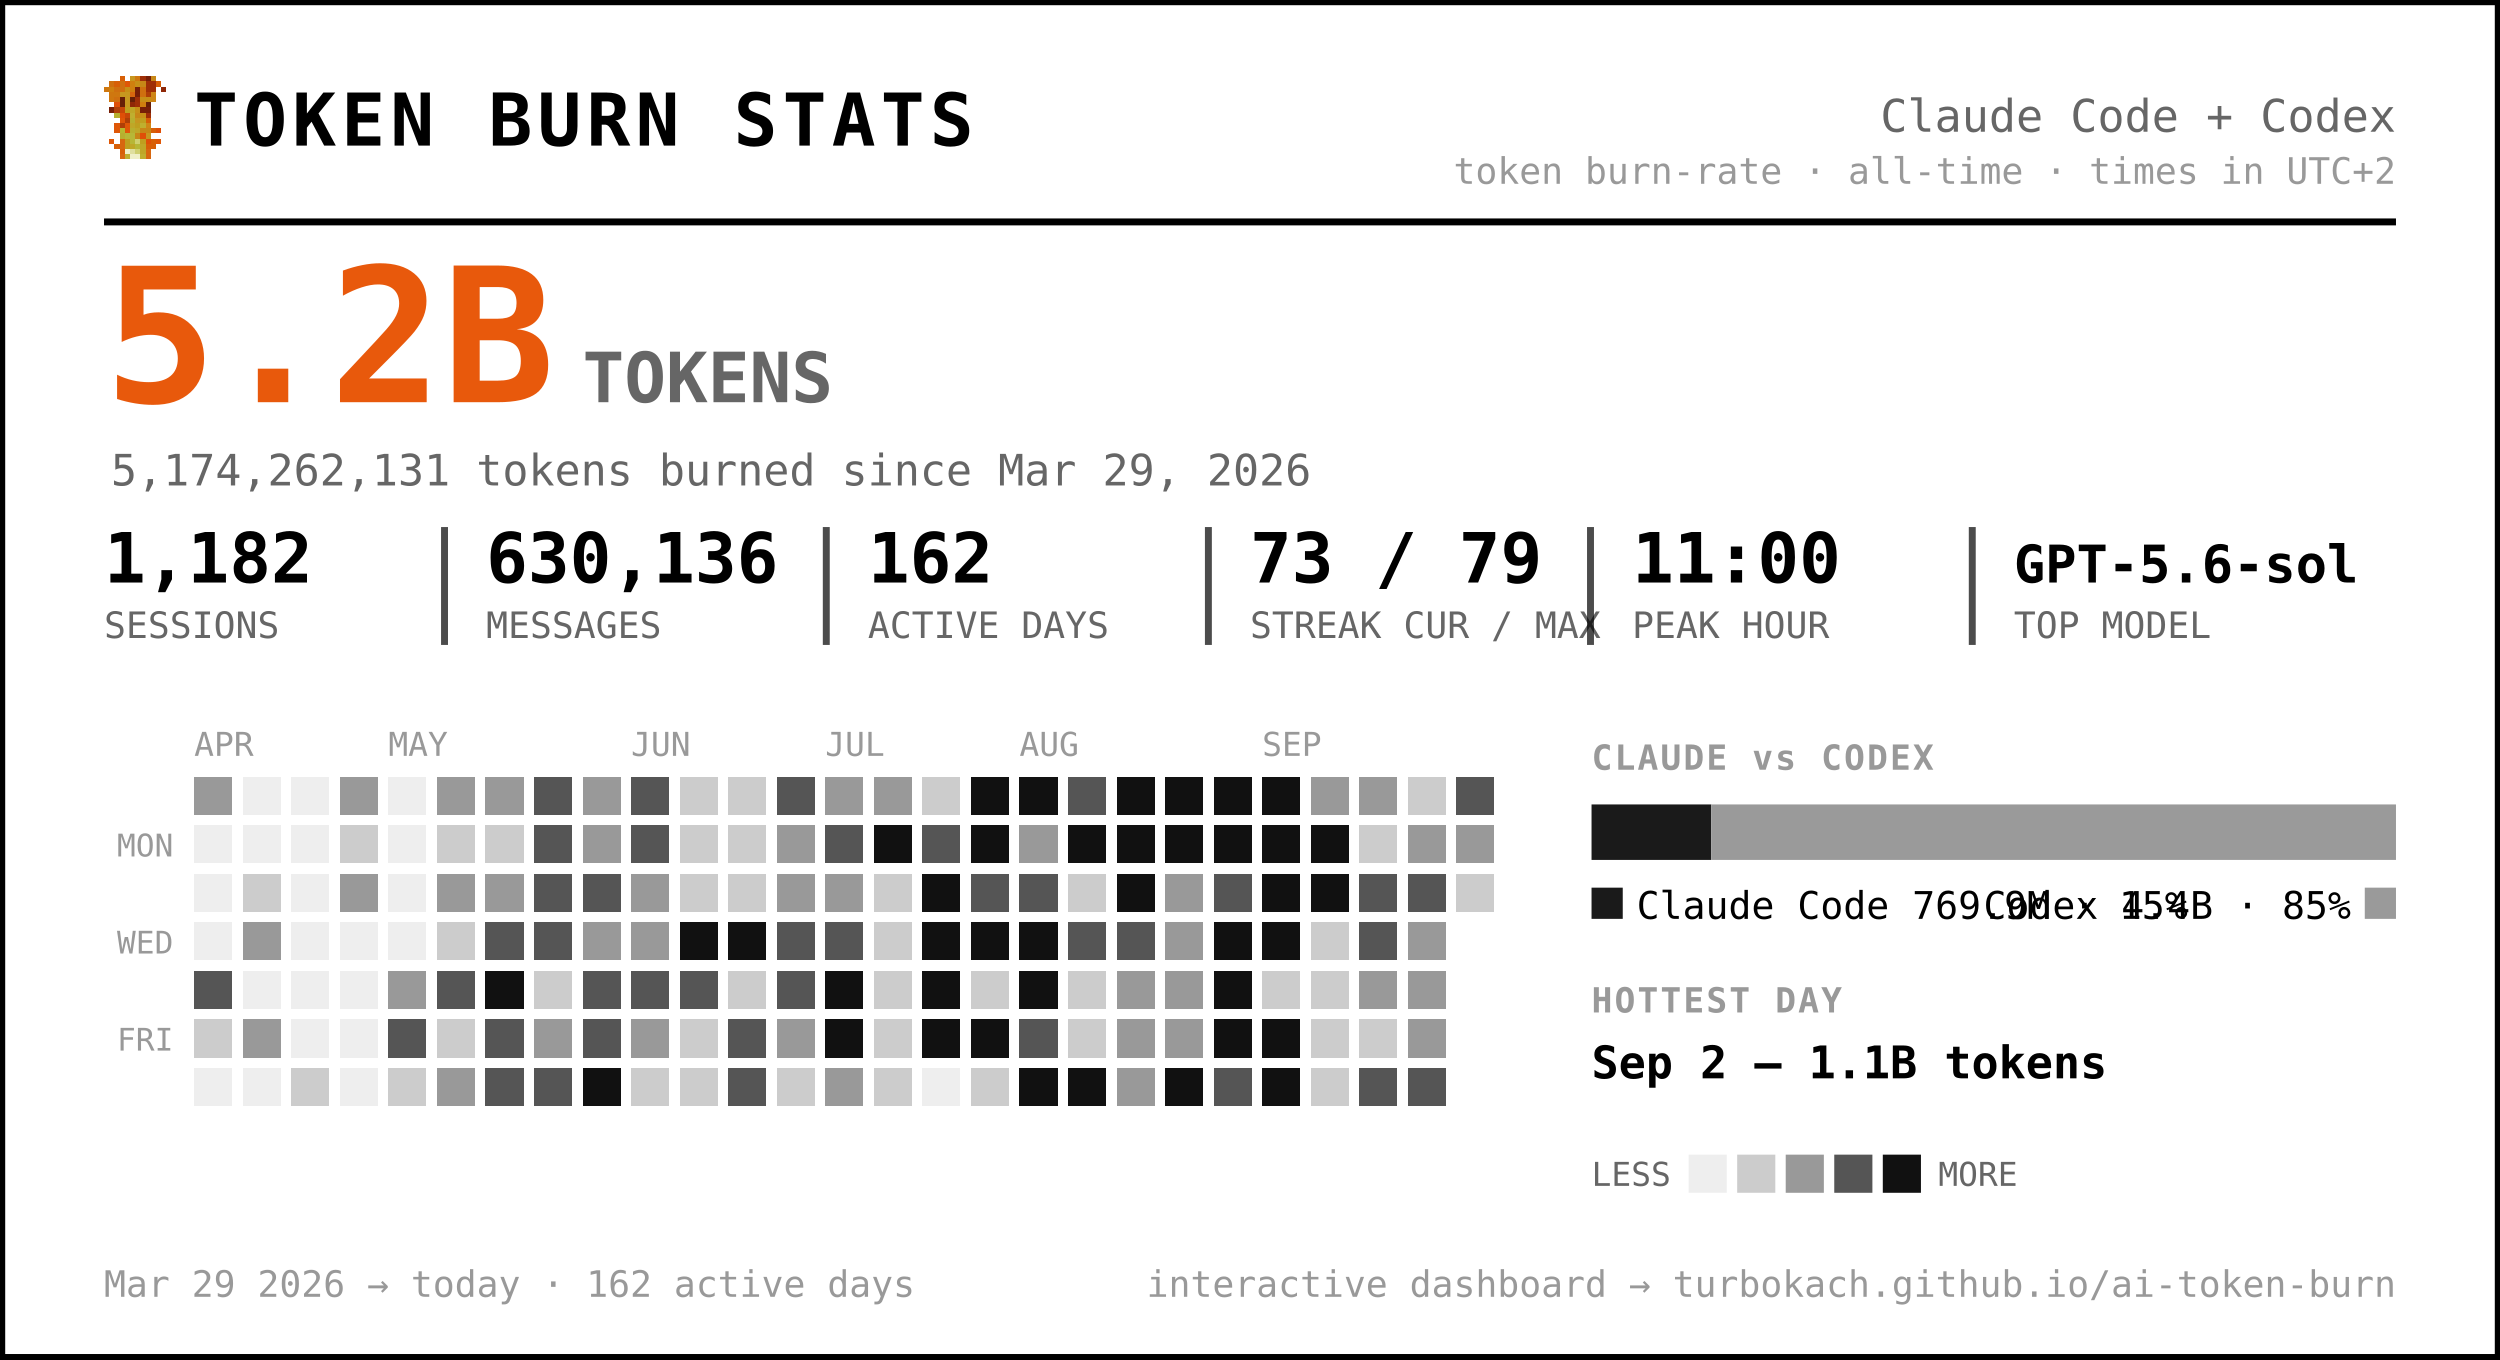
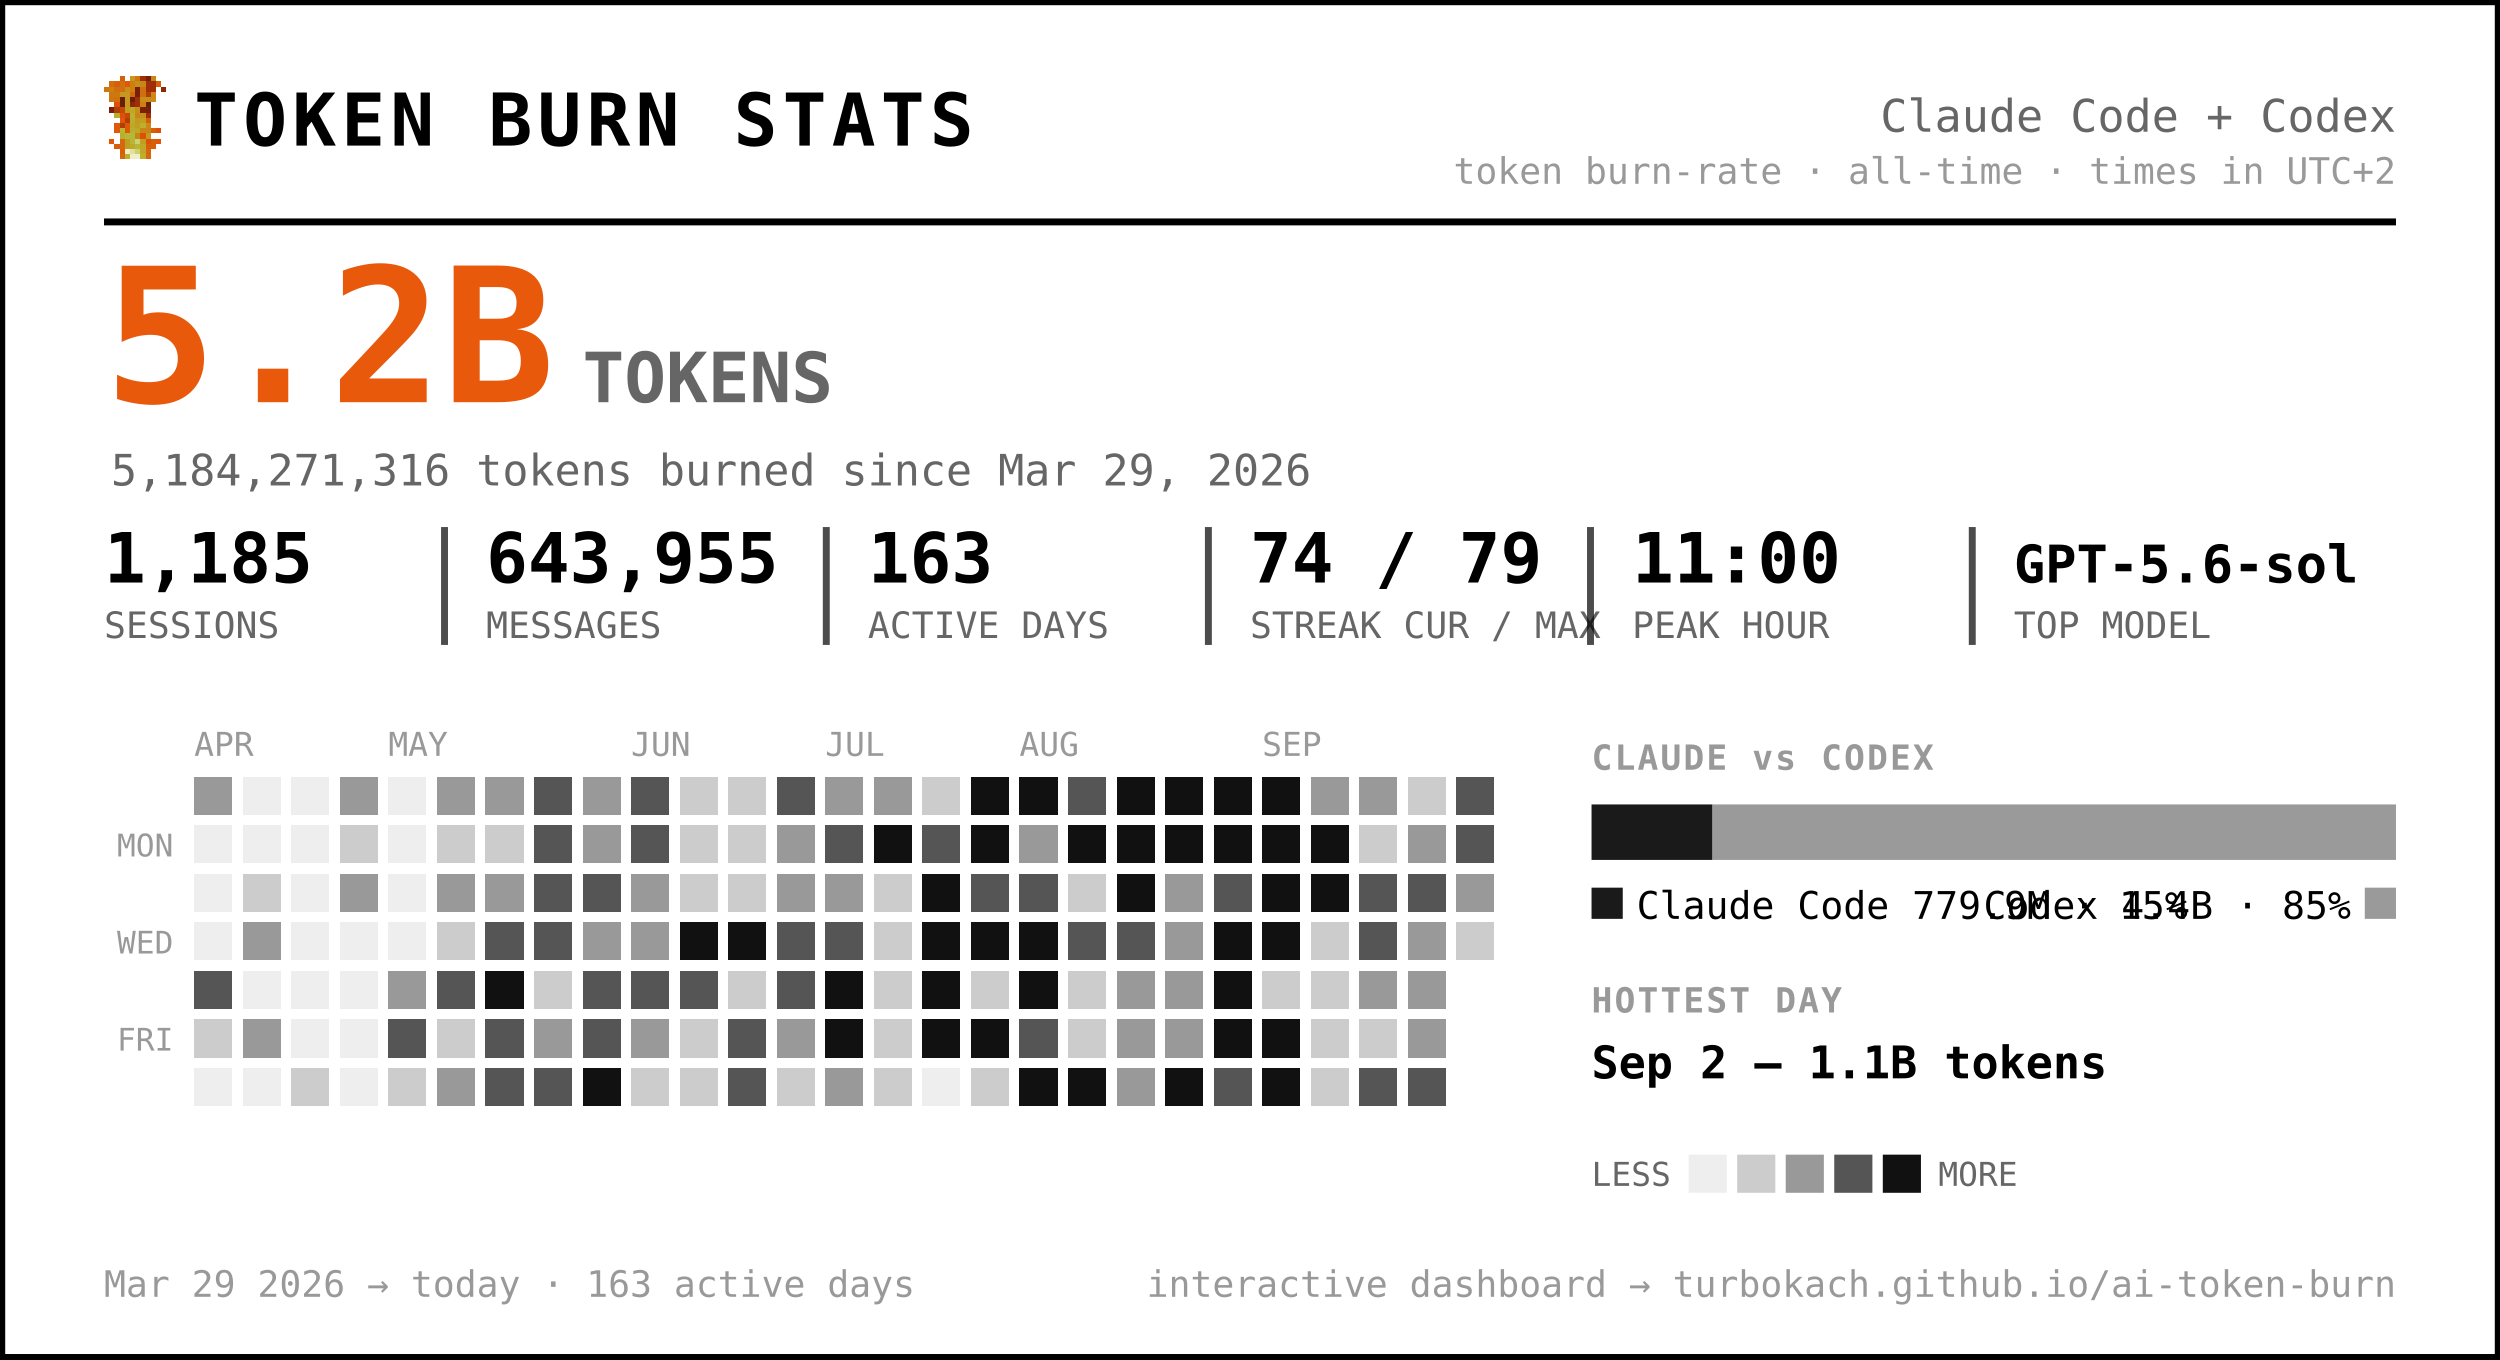
<svg xmlns="http://www.w3.org/2000/svg" width="721" height="392" viewBox="0 0 721 392" font-family="ui-monospace, 'SF Mono', 'Cascadia Code', Menlo, Consolas, monospace" role="img" aria-label="Token burn — Claude Code + Codex">
  <rect x="0.5" y="0.5" width="720" height="391" rx="0" fill="#ffffff" stroke="#000000" stroke-width="2" />
  <g transform="translate(30,22) scale(1.5)" shape-rendering="crispEdges">
    <rect x="3" y="0" width="1" height="1" fill="#d75f07" />
    <rect x="5" y="0" width="1" height="1" fill="#c7971f" />
    <rect x="6" y="0" width="1" height="1" fill="#cf770f" />
    <rect x="7" y="0" width="1" height="1" fill="#9f2f07" />
    <rect x="8" y="0" width="1" height="1" fill="#771f07" />
    <rect x="9" y="0" width="1" height="1" fill="#c78717" />
    <rect x="1" y="1" width="1" height="1" fill="#cf6f0f" />
    <rect x="2" y="1" width="1" height="1" fill="#d75f07" />
    <rect x="3" y="1" width="1" height="1" fill="#cf6f0f" />
    <rect x="4" y="1" width="1" height="1" fill="#df5707" />
    <rect x="5" y="1" width="1" height="1" fill="#cf7f0f" />
    <rect x="6" y="1" width="1" height="1" fill="#c78f17" />
    <rect x="7" y="1" width="1" height="1" fill="#c78717" />
    <rect x="8" y="1" width="1" height="1" fill="#9f2f07" />
    <rect x="9" y="1" width="1" height="1" fill="#9f2f07" />
    <rect x="10" y="1" width="1" height="1" fill="#d75f07" />
    <rect x="0" y="2" width="1" height="1" fill="#cf770f" />
    <rect x="1" y="2" width="1" height="1" fill="#cf7f0f" />
    <rect x="2" y="2" width="1" height="1" fill="#cf6f0f" />
    <rect x="3" y="2" width="1" height="1" fill="#cf6f0f" />
    <rect x="4" y="2" width="1" height="1" fill="#c78f17" />
    <rect x="5" y="2" width="1" height="1" fill="#cf7f0f" />
    <rect x="6" y="2" width="1" height="1" fill="#771f07" />
    <rect x="7" y="2" width="1" height="1" fill="#cf6f0f" />
    <rect x="8" y="2" width="1" height="1" fill="#9f2f07" />
    <rect x="9" y="2" width="1" height="1" fill="#9f2f07" />
    <rect x="11" y="2" width="1" height="1" fill="#8f2707" />
    <rect x="1" y="3" width="1" height="1" fill="#cf770f" />
    <rect x="2" y="3" width="1" height="1" fill="#cf770f" />
    <rect x="3" y="3" width="1" height="1" fill="#c7971f" />
    <rect x="4" y="3" width="1" height="1" fill="#c7971f" />
    <rect x="5" y="3" width="1" height="1" fill="#d7670f" />
    <rect x="6" y="3" width="1" height="1" fill="#771f07" />
    <rect x="7" y="3" width="1" height="1" fill="#cf6f0f" />
    <rect x="8" y="3" width="1" height="1" fill="#af3f07" />
    <rect x="9" y="3" width="1" height="1" fill="#cf8717" />
    <rect x="1" y="4" width="1" height="1" fill="#cf770f" />
    <rect x="2" y="4" width="1" height="1" fill="#cf6f0f" />
    <rect x="3" y="4" width="1" height="1" fill="#671f07" />
    <rect x="4" y="4" width="1" height="1" fill="#c7971f" />
    <rect x="5" y="4" width="1" height="1" fill="#671f07" />
    <rect x="6" y="4" width="1" height="1" fill="#9f2f07" />
    <rect x="7" y="4" width="1" height="1" fill="#c78f17" />
    <rect x="8" y="4" width="1" height="1" fill="#c78f17" />
    <rect x="9" y="4" width="1" height="1" fill="#cf8717" />
    <rect x="2" y="5" width="1" height="1" fill="#df4f07" />
    <rect x="3" y="5" width="1" height="1" fill="#671f07" />
    <rect x="4" y="5" width="1" height="1" fill="#c7971f" />
    <rect x="5" y="5" width="1" height="1" fill="#8f2707" />
    <rect x="6" y="5" width="1" height="1" fill="#9f2f07" />
    <rect x="7" y="5" width="1" height="1" fill="#cf7f0f" />
    <rect x="8" y="5" width="1" height="1" fill="#671f07" />
    <rect x="1" y="6" width="1" height="1" fill="#771f07" />
    <rect x="2" y="6" width="1" height="1" fill="#af3f07" />
    <rect x="3" y="6" width="1" height="1" fill="#c74707" />
    <rect x="4" y="6" width="1" height="1" fill="#bf9f1f" />
    <rect x="5" y="6" width="1" height="1" fill="#bfa727" />
    <rect x="6" y="6" width="1" height="1" fill="#c78f17" />
    <rect x="7" y="6" width="1" height="1" fill="#771f07" />
    <rect x="8" y="6" width="1" height="1" fill="#771f07" />
    <rect x="2" y="7" width="1" height="1" fill="#b7af2f" />
    <rect x="3" y="7" width="1" height="1" fill="#df4f07" />
    <rect x="4" y="7" width="1" height="1" fill="#c74707" />
    <rect x="5" y="7" width="1" height="1" fill="#bfaf2f" />
    <rect x="6" y="7" width="1" height="1" fill="#c78717" />
    <rect x="7" y="7" width="1" height="1" fill="#c78f17" />
    <rect x="8" y="7" width="1" height="1" fill="#9f2f07" />
    <rect x="3" y="8" width="1" height="1" fill="#df5707" />
    <rect x="4" y="8" width="1" height="1" fill="#af3f07" />
    <rect x="5" y="8" width="1" height="1" fill="#b7af2f" />
    <rect x="6" y="8" width="1" height="1" fill="#c7971f" />
    <rect x="7" y="8" width="1" height="1" fill="#bf9f1f" />
    <rect x="8" y="8" width="1" height="1" fill="#d75f07" />
    <rect x="2" y="9" width="1" height="1" fill="#df5707" />
    <rect x="3" y="9" width="1" height="1" fill="#af3f07" />
    <rect x="4" y="9" width="1" height="1" fill="#df5707" />
    <rect x="5" y="9" width="1" height="1" fill="#bfa727" />
    <rect x="6" y="9" width="1" height="1" fill="#bf9f1f" />
    <rect x="7" y="9" width="1" height="1" fill="#bfaf2f" />
    <rect x="8" y="9" width="1" height="1" fill="#cf8717" />
    <rect x="2" y="10" width="1" height="1" fill="#df5707" />
    <rect x="3" y="10" width="1" height="1" fill="#b7b72f" />
    <rect x="4" y="10" width="1" height="1" fill="#df5707" />
    <rect x="5" y="10" width="1" height="1" fill="#b7af2f" />
    <rect x="6" y="10" width="1" height="1" fill="#bfa727" />
    <rect x="7" y="10" width="1" height="1" fill="#c78717" />
    <rect x="8" y="10" width="1" height="1" fill="#c78717" />
    <rect x="9" y="10" width="1" height="1" fill="#d75f07" />
    <rect x="10" y="10" width="1" height="1" fill="#df4f07" />
    <rect x="3" y="11" width="1" height="1" fill="#b7af2f" />
    <rect x="4" y="11" width="1" height="1" fill="#b7b737" />
    <rect x="5" y="11" width="1" height="1" fill="#b7b737" />
    <rect x="6" y="11" width="1" height="1" fill="#c78717" />
    <rect x="7" y="11" width="1" height="1" fill="#df4f07" />
    <rect x="8" y="11" width="1" height="1" fill="#c7971f" />
    <rect x="1" y="12" width="1" height="1" fill="#df5707" />
    <rect x="3" y="12" width="1" height="1" fill="#d7670f" />
    <rect x="4" y="12" width="1" height="1" fill="#bf9f1f" />
    <rect x="5" y="12" width="1" height="1" fill="#b7b737" />
    <rect x="6" y="12" width="1" height="1" fill="#cfcf6f" />
    <rect x="7" y="12" width="1" height="1" fill="#bf9f1f" />
    <rect x="8" y="12" width="1" height="1" fill="#df4f07" />
    <rect x="9" y="12" width="1" height="1" fill="#d75f07" />
    <rect x="10" y="12" width="1" height="1" fill="#df5707" />
    <rect x="2" y="13" width="1" height="1" fill="#d75f07" />
    <rect x="3" y="13" width="1" height="1" fill="#d7670f" />
    <rect x="4" y="13" width="1" height="1" fill="#bf9f1f" />
    <rect x="5" y="13" width="1" height="1" fill="#bfa727" />
    <rect x="6" y="13" width="1" height="1" fill="#b7b737" />
    <rect x="7" y="13" width="1" height="1" fill="#bfa727" />
    <rect x="8" y="13" width="1" height="1" fill="#d75f07" />
    <rect x="9" y="13" width="1" height="1" fill="#d75f07" />
    <rect x="3" y="14" width="1" height="1" fill="#d75f07" />
    <rect x="4" y="14" width="1" height="1" fill="#efefc7" />
    <rect x="5" y="14" width="1" height="1" fill="#dfdf9f" />
    <rect x="6" y="14" width="1" height="1" fill="#cfcf6f" />
    <rect x="7" y="14" width="1" height="1" fill="#bfa727" />
    <rect x="8" y="14" width="1" height="1" fill="#d7670f" />
    <rect x="3" y="15" width="1" height="1" fill="#d7670f" />
    <rect x="4" y="15" width="1" height="1" fill="#bfaf2f" />
    <rect x="5" y="15" width="1" height="1" fill="#efefc7" />
    <rect x="6" y="15" width="1" height="1" fill="#efefc7" />
    <rect x="7" y="15" width="1" height="1" fill="#bfaf2f" />
    <rect x="8" y="15" width="1" height="1" fill="#d7670f" />
  </g>
  <text x="56.0" y="42.0" font-size="21" fill="#000000" font-weight="800" letter-spacing="1.5">TOKEN BURN STATS</text>
  <text x="691.0" y="38.0" font-size="13" fill="#666666" text-anchor="end">Claude Code + Codex</text>
  <text x="691.0" y="53.0" font-size="10.5" fill="#999999" text-anchor="end">token burn-rate · all-time · times in UTC+2</text>
  <line x1="30" y1="64" x2="691" y2="64" stroke="#000000" stroke-width="2" />
  <text x="30.0" y="116.0" font-size="54" fill="#e8590c" font-weight="800">5.2B</text>
  <text x="168.0" y="116.0" font-size="20" fill="#666666" font-weight="600">TOKENS</text>
-   <text x="32.0" y="140.0" font-size="12.5" fill="#666666">5,174,262,131 tokens burned since Mar 29, 2026</text>
-   <text x="30.0" y="168.0" font-size="20" fill="#000000" font-weight="700">1,182</text>
+   <text x="32.0" y="140.0" font-size="12.5" fill="#666666">5,184,271,316 tokens burned since Mar 29, 2026</text>
+   <text x="30.0" y="168.0" font-size="20" fill="#000000" font-weight="700">1,185</text>
  <text x="30.0" y="184.0" font-size="10.5" fill="#666666">SESSIONS</text>
-   <text x="140.2" y="168.0" font-size="20" fill="#000000" font-weight="700">630,136</text>
+   <text x="140.2" y="168.0" font-size="20" fill="#000000" font-weight="700">643,955</text>
  <text x="140.2" y="184.0" font-size="10.5" fill="#666666">MESSAGES</text>
  <line x1="128.2" y1="152" x2="128.2" y2="186" stroke="#000000" stroke-width="2" opacity="0.7" />
-   <text x="250.3" y="168.0" font-size="20" fill="#000000" font-weight="700">162</text>
+   <text x="250.3" y="168.0" font-size="20" fill="#000000" font-weight="700">163</text>
  <text x="250.3" y="184.0" font-size="10.5" fill="#666666">ACTIVE DAYS</text>
  <line x1="238.3" y1="152" x2="238.3" y2="186" stroke="#000000" stroke-width="2" opacity="0.7" />
-   <text x="360.5" y="168.0" font-size="20" fill="#000000" font-weight="700">73 / 79</text>
+   <text x="360.5" y="168.0" font-size="20" fill="#000000" font-weight="700">74 / 79</text>
  <text x="360.5" y="184.0" font-size="10.5" fill="#666666">STREAK CUR / MAX</text>
  <line x1="348.5" y1="152" x2="348.5" y2="186" stroke="#000000" stroke-width="2" opacity="0.7" />
  <text x="470.7" y="168.0" font-size="20" fill="#000000" font-weight="700">11:00</text>
  <text x="470.7" y="184.0" font-size="10.5" fill="#666666">PEAK HOUR</text>
  <line x1="458.7" y1="152" x2="458.7" y2="186" stroke="#000000" stroke-width="2" opacity="0.7" />
  <text x="580.8" y="168.0" font-size="15" fill="#000000" font-weight="700">GPT-5.6-sol</text>
  <text x="580.8" y="184.0" font-size="10.5" fill="#666666">TOP MODEL</text>
  <line x1="568.8" y1="152" x2="568.8" y2="186" stroke="#000000" stroke-width="2" opacity="0.7" />
  <text x="56.0" y="218.0" font-size="9.5" fill="#999999">APR</text>
  <text x="112.0" y="218.0" font-size="9.5" fill="#999999">MAY</text>
  <text x="182.0" y="218.0" font-size="9.5" fill="#999999">JUN</text>
  <text x="238.0" y="218.0" font-size="9.5" fill="#999999">JUL</text>
  <text x="294.0" y="218.0" font-size="9.5" fill="#999999">AUG</text>
  <text x="364.0" y="218.0" font-size="9.5" fill="#999999">SEP</text>
  <text x="50.0" y="247.0" font-size="9" fill="#999999" text-anchor="end">MON</text>
  <text x="50.0" y="275.0" font-size="9" fill="#999999" text-anchor="end">WED</text>
  <text x="50.0" y="303.0" font-size="9" fill="#999999" text-anchor="end">FRI</text>
  <g shape-rendering="crispEdges">
    <rect x="126" y="238" width="11" height="11" rx="0" fill="#cccccc" />
    <rect x="126" y="252" width="11" height="11" rx="0" fill="#999999" />
    <rect x="126" y="266" width="11" height="11" rx="0" fill="#cccccc" />
    <rect x="126" y="280" width="11" height="11" rx="0" fill="#555555" />
    <rect x="126" y="294" width="11" height="11" rx="0" fill="#cccccc" />
    <rect x="126" y="308" width="11" height="11" rx="0" fill="#999999" />
    <rect x="140" y="224" width="11" height="11" rx="0" fill="#999999" />
    <rect x="140" y="238" width="11" height="11" rx="0" fill="#cccccc" />
    <rect x="140" y="252" width="11" height="11" rx="0" fill="#999999" />
    <rect x="140" y="266" width="11" height="11" rx="0" fill="#555555" />
    <rect x="140" y="280" width="11" height="11" rx="0" fill="#111111" />
    <rect x="140" y="294" width="11" height="11" rx="0" fill="#555555" />
    <rect x="140" y="308" width="11" height="11" rx="0" fill="#555555" />
    <rect x="154" y="224" width="11" height="11" rx="0" fill="#555555" />
    <rect x="154" y="238" width="11" height="11" rx="0" fill="#555555" />
    <rect x="154" y="252" width="11" height="11" rx="0" fill="#555555" />
    <rect x="154" y="266" width="11" height="11" rx="0" fill="#555555" />
    <rect x="154" y="280" width="11" height="11" rx="0" fill="#cccccc" />
    <rect x="154" y="294" width="11" height="11" rx="0" fill="#999999" />
    <rect x="154" y="308" width="11" height="11" rx="0" fill="#555555" />
    <rect x="168" y="224" width="11" height="11" rx="0" fill="#999999" />
    <rect x="168" y="238" width="11" height="11" rx="0" fill="#999999" />
    <rect x="168" y="252" width="11" height="11" rx="0" fill="#555555" />
    <rect x="168" y="266" width="11" height="11" rx="0" fill="#999999" />
    <rect x="168" y="280" width="11" height="11" rx="0" fill="#555555" />
    <rect x="168" y="294" width="11" height="11" rx="0" fill="#555555" />
    <rect x="168" y="308" width="11" height="11" rx="0" fill="#111111" />
    <rect x="182" y="224" width="11" height="11" rx="0" fill="#555555" />
    <rect x="182" y="238" width="11" height="11" rx="0" fill="#555555" />
    <rect x="182" y="252" width="11" height="11" rx="0" fill="#999999" />
    <rect x="182" y="266" width="11" height="11" rx="0" fill="#999999" />
    <rect x="182" y="280" width="11" height="11" rx="0" fill="#555555" />
    <rect x="182" y="294" width="11" height="11" rx="0" fill="#999999" />
    <rect x="182" y="308" width="11" height="11" rx="0" fill="#cccccc" />
    <rect x="196" y="224" width="11" height="11" rx="0" fill="#cccccc" />
    <rect x="196" y="238" width="11" height="11" rx="0" fill="#cccccc" />
    <rect x="196" y="252" width="11" height="11" rx="0" fill="#cccccc" />
    <rect x="196" y="266" width="11" height="11" rx="0" fill="#111111" />
    <rect x="196" y="280" width="11" height="11" rx="0" fill="#555555" />
    <rect x="196" y="294" width="11" height="11" rx="0" fill="#cccccc" />
    <rect x="196" y="308" width="11" height="11" rx="0" fill="#cccccc" />
    <rect x="210" y="224" width="11" height="11" rx="0" fill="#cccccc" />
    <rect x="210" y="238" width="11" height="11" rx="0" fill="#cccccc" />
    <rect x="210" y="252" width="11" height="11" rx="0" fill="#cccccc" />
    <rect x="210" y="266" width="11" height="11" rx="0" fill="#111111" />
    <rect x="210" y="280" width="11" height="11" rx="0" fill="#cccccc" />
    <rect x="210" y="294" width="11" height="11" rx="0" fill="#555555" />
    <rect x="210" y="308" width="11" height="11" rx="0" fill="#555555" />
    <rect x="224" y="224" width="11" height="11" rx="0" fill="#555555" />
    <rect x="224" y="238" width="11" height="11" rx="0" fill="#999999" />
    <rect x="224" y="252" width="11" height="11" rx="0" fill="#999999" />
    <rect x="224" y="266" width="11" height="11" rx="0" fill="#555555" />
    <rect x="224" y="280" width="11" height="11" rx="0" fill="#555555" />
    <rect x="224" y="294" width="11" height="11" rx="0" fill="#999999" />
    <rect x="224" y="308" width="11" height="11" rx="0" fill="#cccccc" />
    <rect x="238" y="224" width="11" height="11" rx="0" fill="#999999" />
    <rect x="238" y="238" width="11" height="11" rx="0" fill="#555555" />
    <rect x="238" y="252" width="11" height="11" rx="0" fill="#999999" />
    <rect x="238" y="266" width="11" height="11" rx="0" fill="#555555" />
    <rect x="238" y="280" width="11" height="11" rx="0" fill="#111111" />
    <rect x="238" y="294" width="11" height="11" rx="0" fill="#111111" />
    <rect x="238" y="308" width="11" height="11" rx="0" fill="#999999" />
    <rect x="252" y="224" width="11" height="11" rx="0" fill="#999999" />
    <rect x="252" y="238" width="11" height="11" rx="0" fill="#111111" />
    <rect x="252" y="252" width="11" height="11" rx="0" fill="#cccccc" />
    <rect x="252" y="266" width="11" height="11" rx="0" fill="#cccccc" />
    <rect x="252" y="280" width="11" height="11" rx="0" fill="#cccccc" />
    <rect x="252" y="294" width="11" height="11" rx="0" fill="#cccccc" />
    <rect x="252" y="308" width="11" height="11" rx="0" fill="#cccccc" />
    <rect x="266" y="224" width="11" height="11" rx="0" fill="#cccccc" />
    <rect x="266" y="238" width="11" height="11" rx="0" fill="#555555" />
    <rect x="266" y="252" width="11" height="11" rx="0" fill="#111111" />
    <rect x="266" y="266" width="11" height="11" rx="0" fill="#111111" />
    <rect x="266" y="280" width="11" height="11" rx="0" fill="#111111" />
    <rect x="266" y="294" width="11" height="11" rx="0" fill="#111111" />
    <rect x="280" y="224" width="11" height="11" rx="0" fill="#111111" />
    <rect x="280" y="238" width="11" height="11" rx="0" fill="#111111" />
    <rect x="280" y="252" width="11" height="11" rx="0" fill="#555555" />
    <rect x="280" y="266" width="11" height="11" rx="0" fill="#111111" />
    <rect x="280" y="280" width="11" height="11" rx="0" fill="#cccccc" />
    <rect x="280" y="294" width="11" height="11" rx="0" fill="#111111" />
    <rect x="280" y="308" width="11" height="11" rx="0" fill="#cccccc" />
    <rect x="294" y="224" width="11" height="11" rx="0" fill="#111111" />
    <rect x="294" y="238" width="11" height="11" rx="0" fill="#999999" />
    <rect x="294" y="252" width="11" height="11" rx="0" fill="#555555" />
    <rect x="294" y="266" width="11" height="11" rx="0" fill="#111111" />
    <rect x="294" y="280" width="11" height="11" rx="0" fill="#111111" />
    <rect x="294" y="294" width="11" height="11" rx="0" fill="#555555" />
    <rect x="294" y="308" width="11" height="11" rx="0" fill="#111111" />
    <rect x="308" y="224" width="11" height="11" rx="0" fill="#555555" />
    <rect x="308" y="238" width="11" height="11" rx="0" fill="#111111" />
    <rect x="308" y="252" width="11" height="11" rx="0" fill="#cccccc" />
    <rect x="308" y="266" width="11" height="11" rx="0" fill="#555555" />
    <rect x="308" y="280" width="11" height="11" rx="0" fill="#cccccc" />
    <rect x="308" y="294" width="11" height="11" rx="0" fill="#cccccc" />
    <rect x="308" y="308" width="11" height="11" rx="0" fill="#111111" />
    <rect x="322" y="224" width="11" height="11" rx="0" fill="#111111" />
    <rect x="322" y="238" width="11" height="11" rx="0" fill="#111111" />
    <rect x="322" y="252" width="11" height="11" rx="0" fill="#111111" />
    <rect x="322" y="266" width="11" height="11" rx="0" fill="#555555" />
    <rect x="322" y="280" width="11" height="11" rx="0" fill="#999999" />
    <rect x="322" y="294" width="11" height="11" rx="0" fill="#999999" />
    <rect x="322" y="308" width="11" height="11" rx="0" fill="#999999" />
    <rect x="336" y="224" width="11" height="11" rx="0" fill="#111111" />
    <rect x="336" y="238" width="11" height="11" rx="0" fill="#111111" />
    <rect x="336" y="252" width="11" height="11" rx="0" fill="#999999" />
    <rect x="336" y="266" width="11" height="11" rx="0" fill="#999999" />
    <rect x="336" y="280" width="11" height="11" rx="0" fill="#999999" />
    <rect x="336" y="294" width="11" height="11" rx="0" fill="#999999" />
    <rect x="336" y="308" width="11" height="11" rx="0" fill="#111111" />
    <rect x="350" y="224" width="11" height="11" rx="0" fill="#111111" />
    <rect x="350" y="238" width="11" height="11" rx="0" fill="#111111" />
    <rect x="350" y="252" width="11" height="11" rx="0" fill="#555555" />
    <rect x="350" y="266" width="11" height="11" rx="0" fill="#111111" />
    <rect x="350" y="280" width="11" height="11" rx="0" fill="#111111" />
    <rect x="350" y="294" width="11" height="11" rx="0" fill="#111111" />
    <rect x="350" y="308" width="11" height="11" rx="0" fill="#555555" />
    <rect x="364" y="224" width="11" height="11" rx="0" fill="#111111" />
    <rect x="364" y="238" width="11" height="11" rx="0" fill="#111111" />
    <rect x="364" y="252" width="11" height="11" rx="0" fill="#111111" />
    <rect x="364" y="266" width="11" height="11" rx="0" fill="#111111" />
    <rect x="364" y="280" width="11" height="11" rx="0" fill="#cccccc" />
    <rect x="364" y="294" width="11" height="11" rx="0" fill="#111111" />
    <rect x="364" y="308" width="11" height="11" rx="0" fill="#111111" />
    <rect x="378" y="224" width="11" height="11" rx="0" fill="#999999" />
    <rect x="378" y="238" width="11" height="11" rx="0" fill="#111111" />
    <rect x="378" y="252" width="11" height="11" rx="0" fill="#111111" />
    <rect x="378" y="266" width="11" height="11" rx="0" fill="#cccccc" />
    <rect x="378" y="280" width="11" height="11" rx="0" fill="#cccccc" />
    <rect x="378" y="294" width="11" height="11" rx="0" fill="#cccccc" />
    <rect x="378" y="308" width="11" height="11" rx="0" fill="#cccccc" />
    <rect x="392" y="224" width="11" height="11" rx="0" fill="#999999" />
    <rect x="392" y="238" width="11" height="11" rx="0" fill="#cccccc" />
    <rect x="392" y="252" width="11" height="11" rx="0" fill="#555555" />
    <rect x="392" y="266" width="11" height="11" rx="0" fill="#555555" />
    <rect x="392" y="280" width="11" height="11" rx="0" fill="#999999" />
    <rect x="392" y="294" width="11" height="11" rx="0" fill="#cccccc" />
    <rect x="392" y="308" width="11" height="11" rx="0" fill="#555555" />
    <rect x="406" y="224" width="11" height="11" rx="0" fill="#cccccc" />
    <rect x="406" y="238" width="11" height="11" rx="0" fill="#999999" />
    <rect x="406" y="252" width="11" height="11" rx="0" fill="#555555" />
    <rect x="406" y="266" width="11" height="11" rx="0" fill="#999999" />
    <rect x="406" y="280" width="11" height="11" rx="0" fill="#999999" />
    <rect x="406" y="294" width="11" height="11" rx="0" fill="#999999" />
    <rect x="406" y="308" width="11" height="11" rx="0" fill="#555555" />
    <rect x="420" y="224" width="11" height="11" rx="0" fill="#555555" />
-     <rect x="420" y="238" width="11" height="11" rx="0" fill="#999999" />
-     <rect x="420" y="252" width="11" height="11" rx="0" fill="#cccccc" />
+     <rect x="420" y="238" width="11" height="11" rx="0" fill="#555555" />
+     <rect x="420" y="252" width="11" height="11" rx="0" fill="#999999" />
+     <rect x="420" y="266" width="11" height="11" rx="0" fill="#cccccc" />
    <rect x="56" y="224" width="11" height="11" rx="0" fill="#999999" />
    <rect x="56" y="280" width="11" height="11" rx="0" fill="#555555" />
    <rect x="56" y="294" width="11" height="11" rx="0" fill="#cccccc" />
    <rect x="70" y="252" width="11" height="11" rx="0" fill="#cccccc" />
    <rect x="70" y="266" width="11" height="11" rx="0" fill="#999999" />
    <rect x="70" y="294" width="11" height="11" rx="0" fill="#999999" />
    <rect x="84" y="308" width="11" height="11" rx="0" fill="#cccccc" />
    <rect x="98" y="224" width="11" height="11" rx="0" fill="#999999" />
    <rect x="98" y="238" width="11" height="11" rx="0" fill="#cccccc" />
    <rect x="98" y="252" width="11" height="11" rx="0" fill="#999999" />
    <rect x="112" y="280" width="11" height="11" rx="0" fill="#999999" />
    <rect x="112" y="294" width="11" height="11" rx="0" fill="#555555" />
    <rect x="112" y="308" width="11" height="11" rx="0" fill="#cccccc" />
    <rect x="126" y="224" width="11" height="11" rx="0" fill="#999999" />
    <rect x="56" y="238" width="11" height="11" rx="0" fill="#eeeeee" />
    <rect x="56" y="252" width="11" height="11" rx="0" fill="#eeeeee" />
    <rect x="56" y="266" width="11" height="11" rx="0" fill="#eeeeee" />
    <rect x="56" y="308" width="11" height="11" rx="0" fill="#eeeeee" />
    <rect x="70" y="224" width="11" height="11" rx="0" fill="#eeeeee" />
    <rect x="70" y="238" width="11" height="11" rx="0" fill="#eeeeee" />
    <rect x="70" y="280" width="11" height="11" rx="0" fill="#eeeeee" />
    <rect x="70" y="308" width="11" height="11" rx="0" fill="#eeeeee" />
    <rect x="84" y="224" width="11" height="11" rx="0" fill="#eeeeee" />
    <rect x="84" y="238" width="11" height="11" rx="0" fill="#eeeeee" />
    <rect x="84" y="252" width="11" height="11" rx="0" fill="#eeeeee" />
    <rect x="84" y="266" width="11" height="11" rx="0" fill="#eeeeee" />
    <rect x="84" y="280" width="11" height="11" rx="0" fill="#eeeeee" />
    <rect x="84" y="294" width="11" height="11" rx="0" fill="#eeeeee" />
    <rect x="98" y="266" width="11" height="11" rx="0" fill="#eeeeee" />
    <rect x="98" y="280" width="11" height="11" rx="0" fill="#eeeeee" />
    <rect x="98" y="294" width="11" height="11" rx="0" fill="#eeeeee" />
    <rect x="98" y="308" width="11" height="11" rx="0" fill="#eeeeee" />
    <rect x="112" y="224" width="11" height="11" rx="0" fill="#eeeeee" />
    <rect x="112" y="238" width="11" height="11" rx="0" fill="#eeeeee" />
    <rect x="112" y="252" width="11" height="11" rx="0" fill="#eeeeee" />
    <rect x="112" y="266" width="11" height="11" rx="0" fill="#eeeeee" />
    <rect x="266" y="308" width="11" height="11" rx="0" fill="#eeeeee" />
  </g>
  <text x="459.0" y="222.0" font-size="10" fill="#999999" font-weight="700" letter-spacing="0.6">CLAUDE vs CODEX</text>
-   <path d="M459.00,232 H493.52 L493.52,232 V248.00 L493.52,248.00 H459.00 L459.00,248.00 V232.00 L459.00,232.00 Z" fill="#1a1a1a" />
-   <path d="M493.52,232 H691.00 L691.00,232 V248.00 L691.00,248.00 H493.52 L493.52,248.00 V232.00 L493.52,232.00 Z" fill="#9a9a9a" />
+   <path d="M459.00,232 H493.90 L493.90,232 V248.00 L493.90,248.00 H459.00 L459.00,248.00 V232.00 L459.00,232.00 Z" fill="#1a1a1a" />
+   <path d="M493.90,232 H691.00 L691.00,232 V248.00 L691.00,248.00 H493.90 L493.90,248.00 V232.00 L493.90,232.00 Z" fill="#9a9a9a" />
  <rect x="459" y="256" width="9" height="9" rx="0" fill="#1a1a1a" />
-   <text x="472.0" y="265.0" font-size="11" fill="#000000">Claude Code  769.9M · 15%</text>
+   <text x="472.0" y="265.0" font-size="11" fill="#000000">Claude Code  779.9M · 15%</text>
  <rect x="682.0" y="256" width="9" height="9" rx="0" fill="#9a9a9a" />
  <text x="678.0" y="265.0" font-size="11" fill="#000000" text-anchor="end">Codex  4.4B · 85%</text>
  <text x="459.0" y="292.0" font-size="10" fill="#999999" font-weight="700" letter-spacing="0.6">HOTTEST DAY</text>
  <text x="459.0" y="311.0" font-size="13" fill="#000000" font-weight="600">Sep 2 — 1.1B tokens</text>
  <text x="459.0" y="342.0" font-size="9.5" fill="#666666">LESS</text>
  <rect x="487" y="333" width="11" height="11" rx="0" fill="#eeeeee" />
  <rect x="501" y="333" width="11" height="11" rx="0" fill="#cccccc" />
  <rect x="515" y="333" width="11" height="11" rx="0" fill="#999999" />
  <rect x="529" y="333" width="11" height="11" rx="0" fill="#555555" />
  <rect x="543" y="333" width="11" height="11" rx="0" fill="#111111" />
  <text x="559.0" y="342.0" font-size="9.5" fill="#666666">MORE</text>
-   <text x="30.0" y="374.0" font-size="10.5" fill="#999999">Mar 29 2026 → today  ·  162 active days</text>
+   <text x="30.0" y="374.0" font-size="10.5" fill="#999999">Mar 29 2026 → today  ·  163 active days</text>
  <text x="691.0" y="374.0" font-size="10.5" fill="#999999" text-anchor="end">interactive dashboard → turbokach.github.io/ai-token-burn</text>
</svg>
